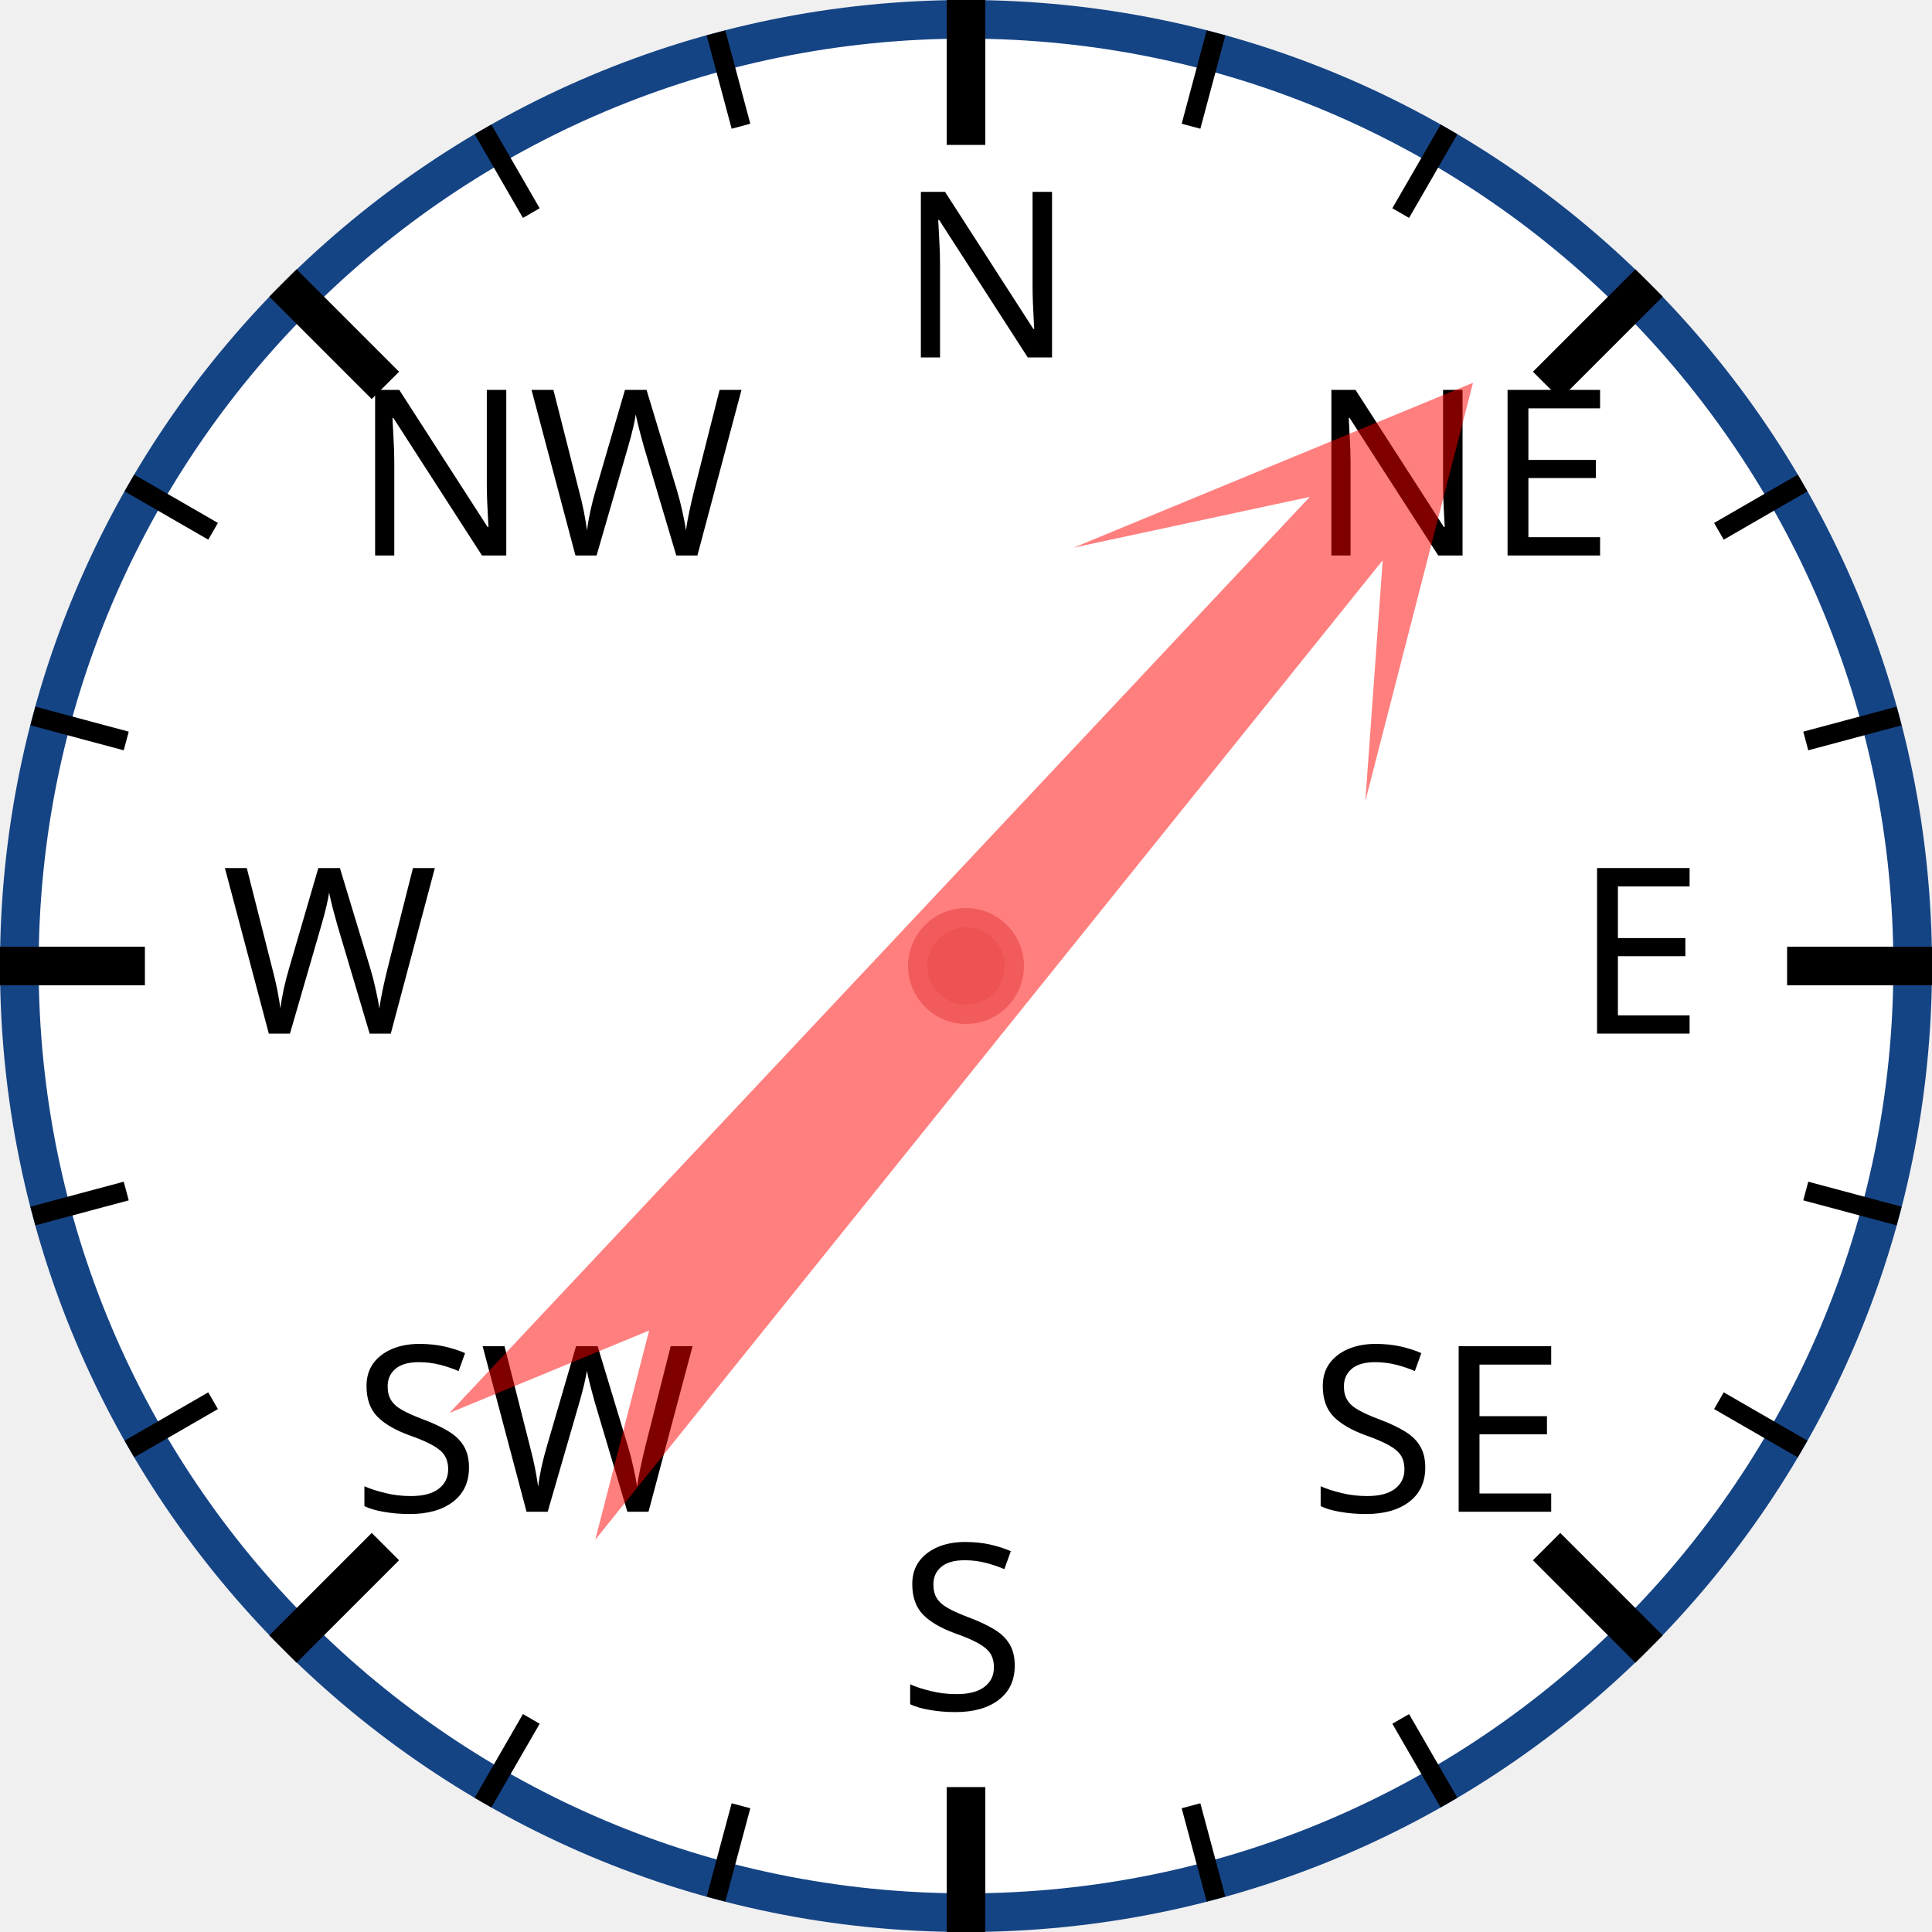
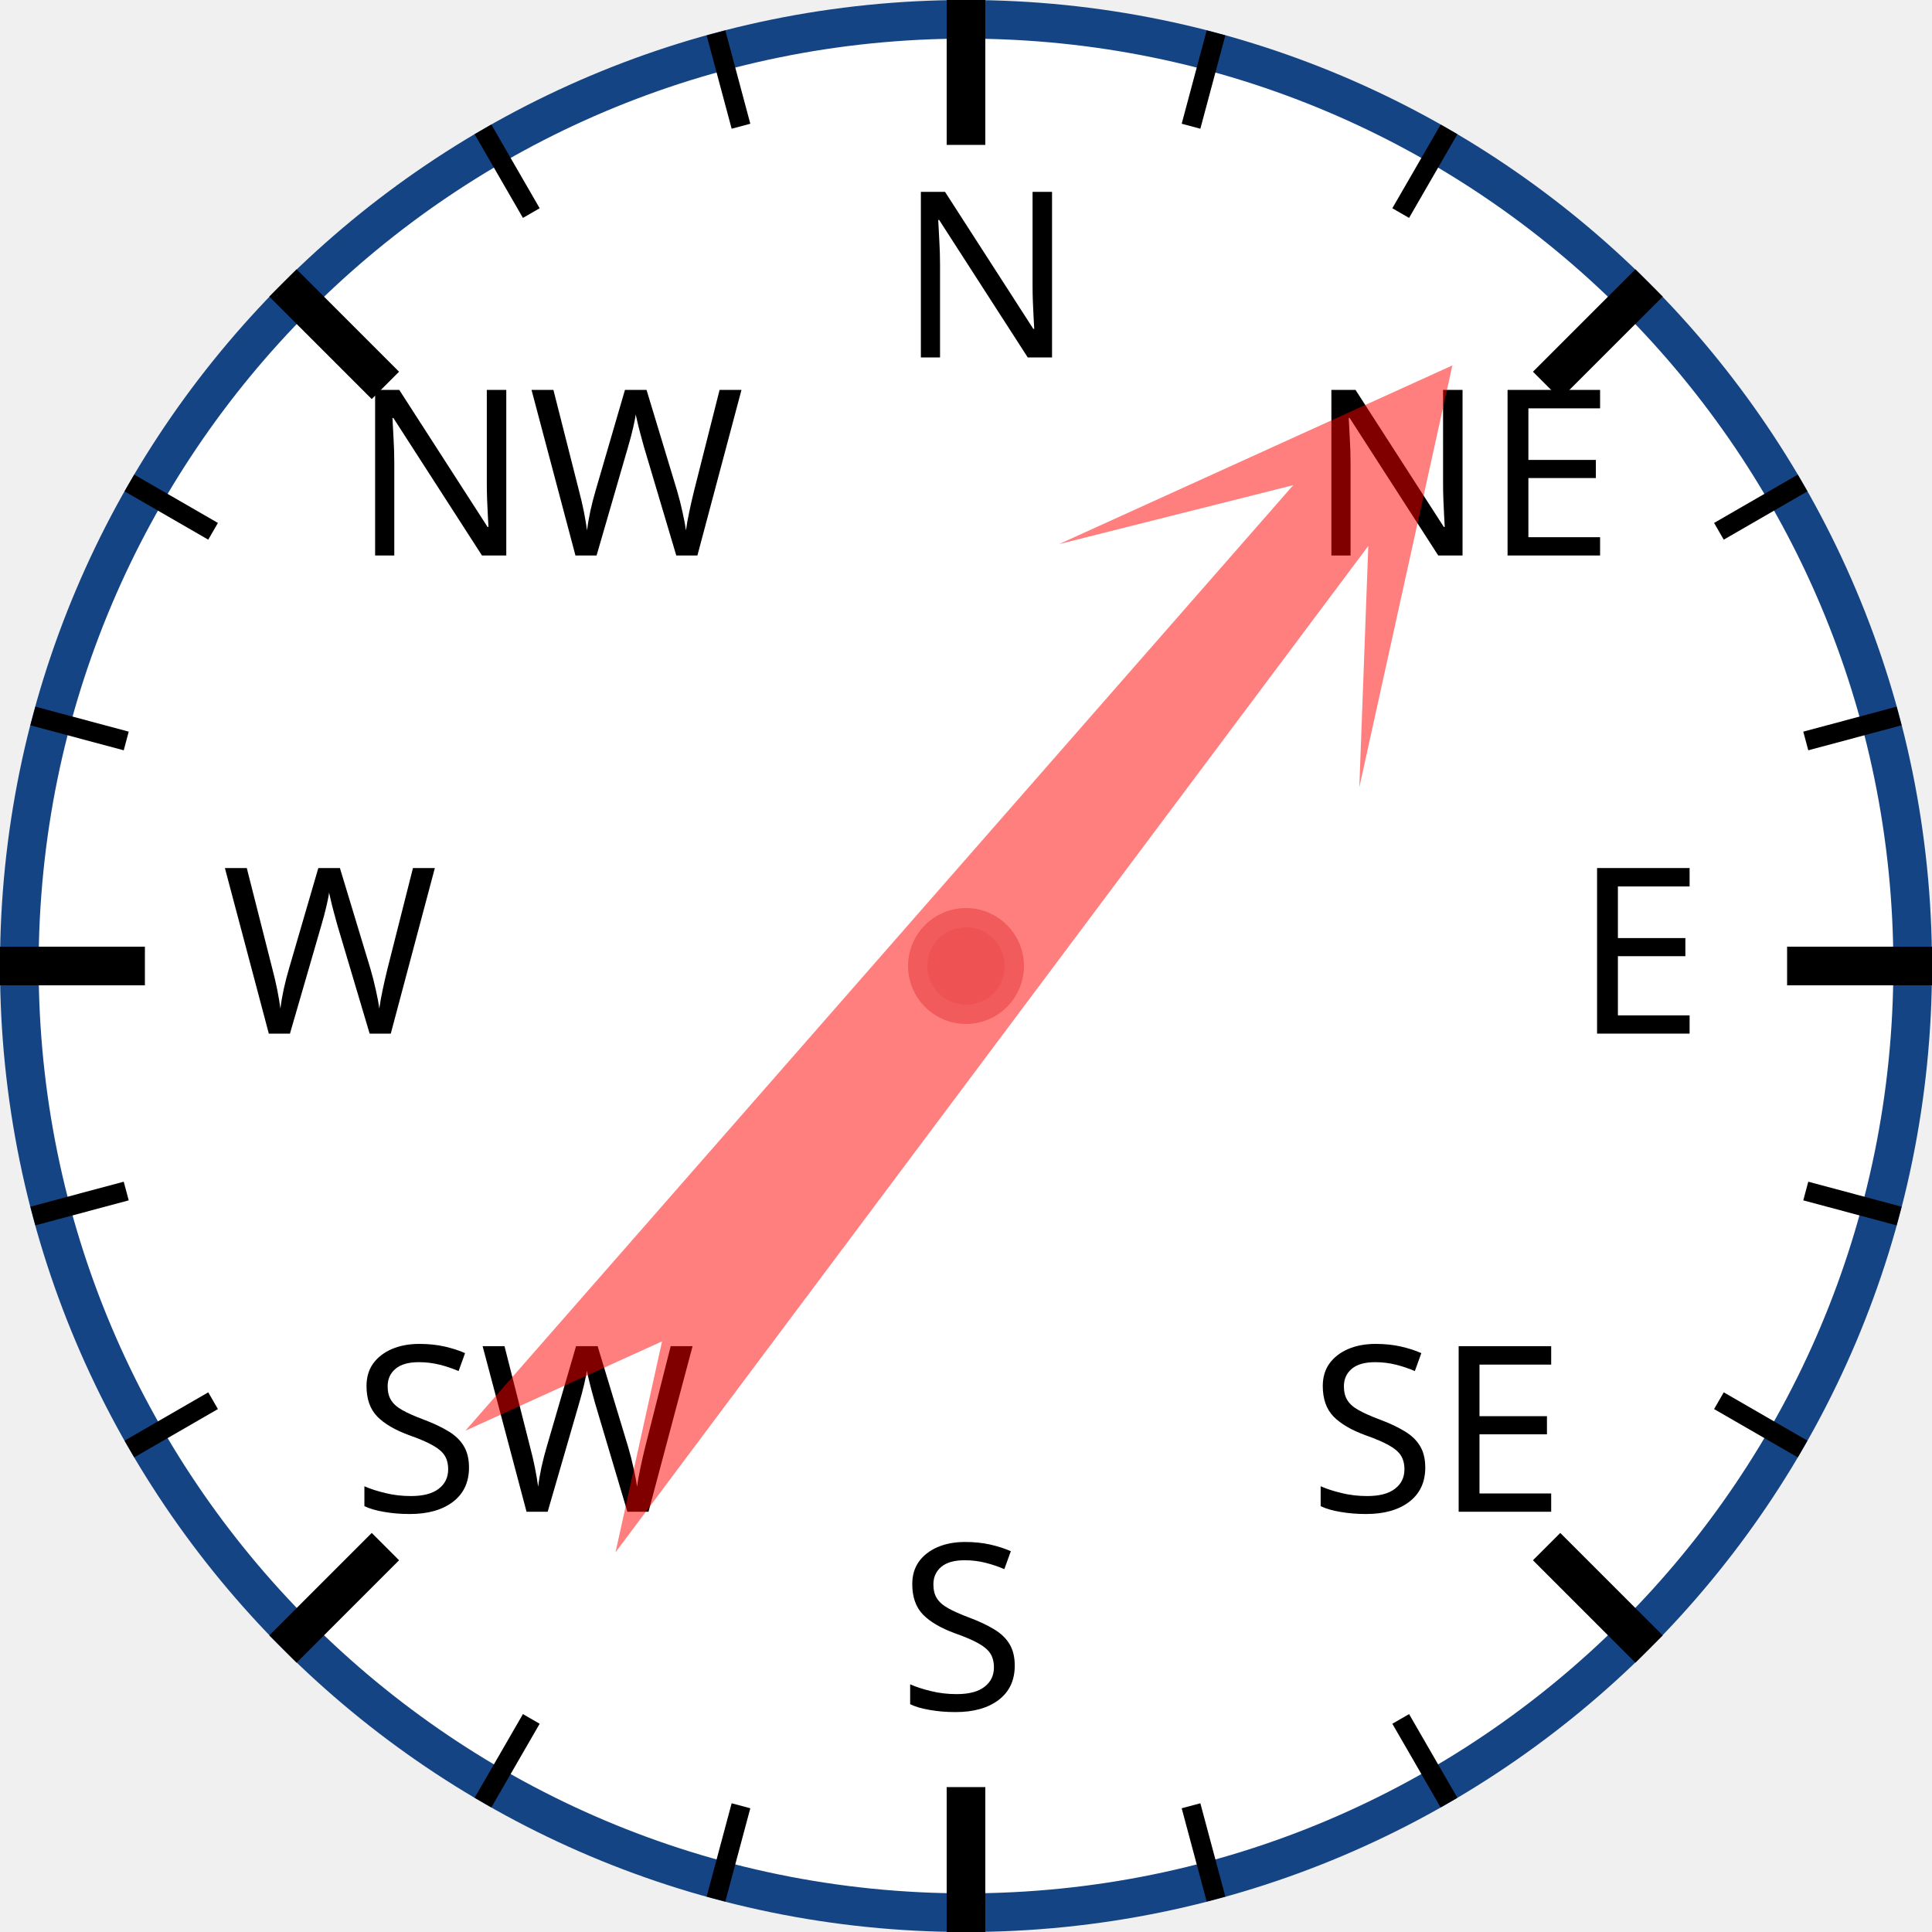
<svg xmlns="http://www.w3.org/2000/svg" width="120px" height="120px" viewBox="0 0 200 200">
  <circle cx="100" cy="100" r="98" style="fill: white; stroke: #154485; stroke-width: 4;" />
  <text x="93.0" y="37.0" style="font-family: sans-serif; font-size: 18pt;">N</text>
  <line x1="100.0" y1="0.0" x2="100.0" y2="15.0" style="stroke: black; stroke-width: 4;" />
  <line x1="74.118" y1="3.407" x2="76.706" y2="13.067" style="stroke: black; stroke-width: 2;" />
  <line x1="50" y1="13.397" x2="55" y2="22.058" style="stroke: black; stroke-width: 2;" />
  <text x="36.503" y="57.503" style="font-family: sans-serif; font-size: 18pt;">NW</text>
  <line x1="29.289" y1="29.289" x2="39.896" y2="39.896" style="stroke: black; stroke-width: 4;" />
  <line x1="13.397" y1="50" x2="22.058" y2="55" style="stroke: black; stroke-width: 2;" />
  <line x1="3.407" y1="74.118" x2="13.067" y2="76.706" style="stroke: black; stroke-width: 2;" />
  <text x="23.0" y="107.0" style="font-family: sans-serif; font-size: 18pt;">W</text>
  <line x1="0.0" y1="100.0" x2="15.0" y2="100.0" style="stroke: black; stroke-width: 4;" />
  <line x1="3.407" y1="125.882" x2="13.067" y2="123.294" style="stroke: black; stroke-width: 2;" />
  <line x1="13.397" y1="150" x2="22.058" y2="145" style="stroke: black; stroke-width: 2;" />
  <text x="36.503" y="156.497" style="font-family: sans-serif; font-size: 18pt;">SW</text>
  <line x1="29.289" y1="170.711" x2="39.896" y2="160.104" style="stroke: black; stroke-width: 4;" />
  <line x1="50" y1="186.603" x2="55" y2="177.942" style="stroke: black; stroke-width: 2;" />
  <line x1="74.118" y1="196.593" x2="76.706" y2="186.933" style="stroke: black; stroke-width: 2;" />
  <text x="93" y="177.0" style="font-family: sans-serif; font-size: 18pt;">S</text>
  <line x1="100" y1="200.0" x2="100" y2="185.0" style="stroke: black; stroke-width: 4;" />
  <line x1="125.882" y1="196.593" x2="123.294" y2="186.933" style="stroke: black; stroke-width: 2;" />
  <line x1="150.0" y1="186.603" x2="145.0" y2="177.942" style="stroke: black; stroke-width: 2;" />
  <text x="135.497" y="156.497" style="font-family: sans-serif; font-size: 18pt;">SE</text>
  <line x1="170.711" y1="170.711" x2="160.104" y2="160.104" style="stroke: black; stroke-width: 4;" />
  <line x1="186.603" y1="150" x2="177.942" y2="145" style="stroke: black; stroke-width: 2;" />
  <line x1="196.593" y1="125.882" x2="186.933" y2="123.294" style="stroke: black; stroke-width: 2;" />
  <text x="163.0" y="107" style="font-family: sans-serif; font-size: 18pt;">E</text>
  <line x1="200.0" y1="100" x2="185.0" y2="100" style="stroke: black; stroke-width: 4;" />
  <line x1="196.593" y1="74.118" x2="186.933" y2="76.706" style="stroke: black; stroke-width: 2;" />
  <line x1="186.603" y1="50" x2="177.942" y2="55" style="stroke: black; stroke-width: 2;" />
  <text x="135.497" y="57.503" style="font-family: sans-serif; font-size: 18pt;">NE</text>
  <line x1="170.711" y1="29.289" x2="160.104" y2="39.896" style="stroke: black; stroke-width: 4;" />
  <line x1="150" y1="13.397" x2="145" y2="22.058" style="stroke: black; stroke-width: 2;" />
  <line x1="125.882" y1="3.407" x2="123.294" y2="13.067" style="stroke: black; stroke-width: 2;" />
-   <polygon points="100 20 120 60 105 40 110 170 100 150 90 170 95 40 80 60" style="fill: red; fill-opacity: 0.5;" transform="rotate(41,100,100)" />
+   <polygon points="100 20 120 60 105 40 110 170 100 150 90 170 95 40 80 60" style="fill: red; fill-opacity: 0.5;" transform="rotate(39,100,100)" />
  <circle cx="100" cy="100" r="5" style="fill: #EE5252; stroke: #F25B5B; stroke-width: 2;" />
</svg>
